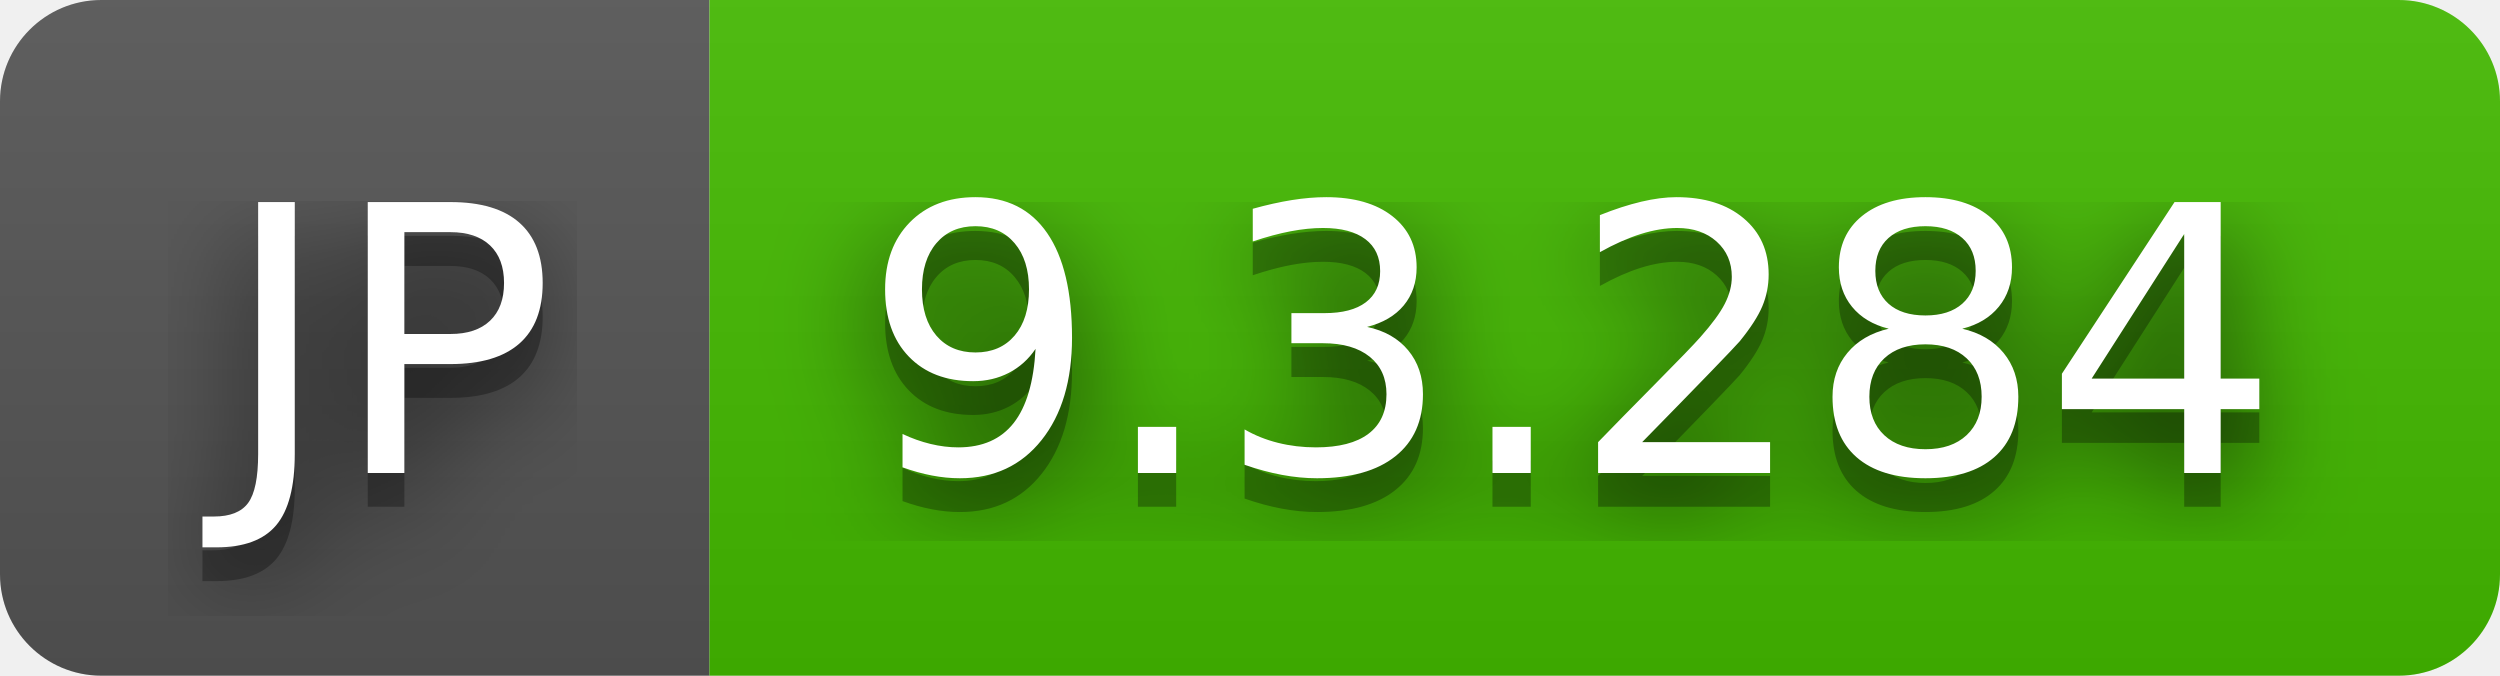
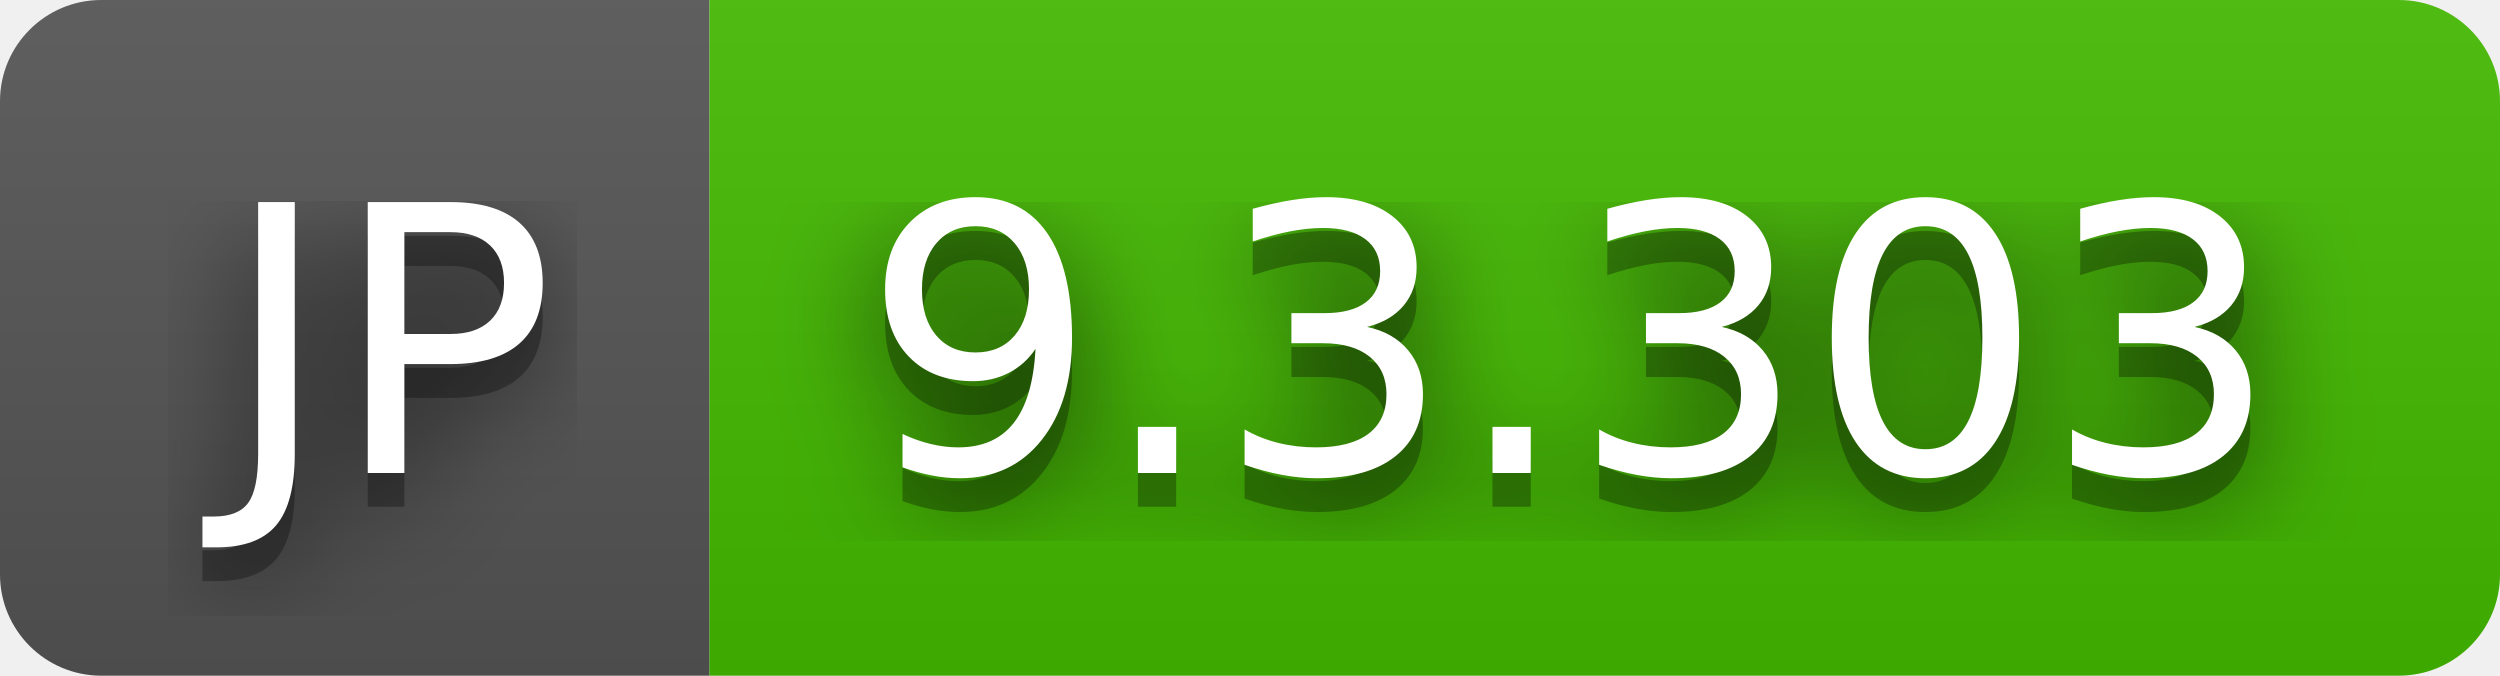
- <svg xmlns="http://www.w3.org/2000/svg" width="74" height="20" role="img" aria-label="JP: 9.3.284">
+ <svg xmlns="http://www.w3.org/2000/svg" width="74" height="20" role="img" aria-label="JP: 9.3.303">
  <filter id="blur">
    <feGaussianBlur stdDeviation="16" />
  </filter>
  <linearGradient id="s" x2="0" y2="100%">
    <stop offset="0" stop-color="#bbb" stop-opacity=".1" />
    <stop offset="1" stop-opacity=".1" />
  </linearGradient>
  <clipPath id="r">
    <rect width="74" height="20" rx="3" />
  </clipPath>
  <g clip-path="url(#r)">
    <rect width="21" height="20" fill="#555" />
    <rect x="21" width="53" height="20" fill="#4b0" />
    <rect width="74" height="20" fill="url(#s)" />
  </g>
  <g fill="#fff" text-anchor="middle" font-family="Verdana,Geneva,DejaVu Sans,sans-serif" text-rendering="geometricPrecision" font-size="110">
    <g transform="scale(.1)">
      <g aria-hidden="true" fill="#010101">
        <text x="115" y="150" fill-opacity=".8" filter="url(#blur)" textLength="110">JP</text>
        <text x="115" y="150" fill-opacity=".3" textLength="110">JP</text>
      </g>
      <text x="115" y="140" textLength="110">JP</text>
    </g>
    <g transform="scale(.1)">
      <g aria-hidden="true" fill="#010101">
-         <text x="465" y="150" fill-opacity=".8" filter="url(#blur)" textLength="430">9.3.284</text>
-         <text x="465" y="150" fill-opacity=".3" textLength="430">9.3.284</text>
+         <text x="465" y="150" fill-opacity=".8" filter="url(#blur)" textLength="430">9.3.303</text>
+         <text x="465" y="150" fill-opacity=".3" textLength="430">9.3.303</text>
      </g>
-       <text x="465" y="140" textLength="430">9.3.284</text>
+       <text x="465" y="140" textLength="430">9.3.303</text>
    </g>
  </g>
</svg>
